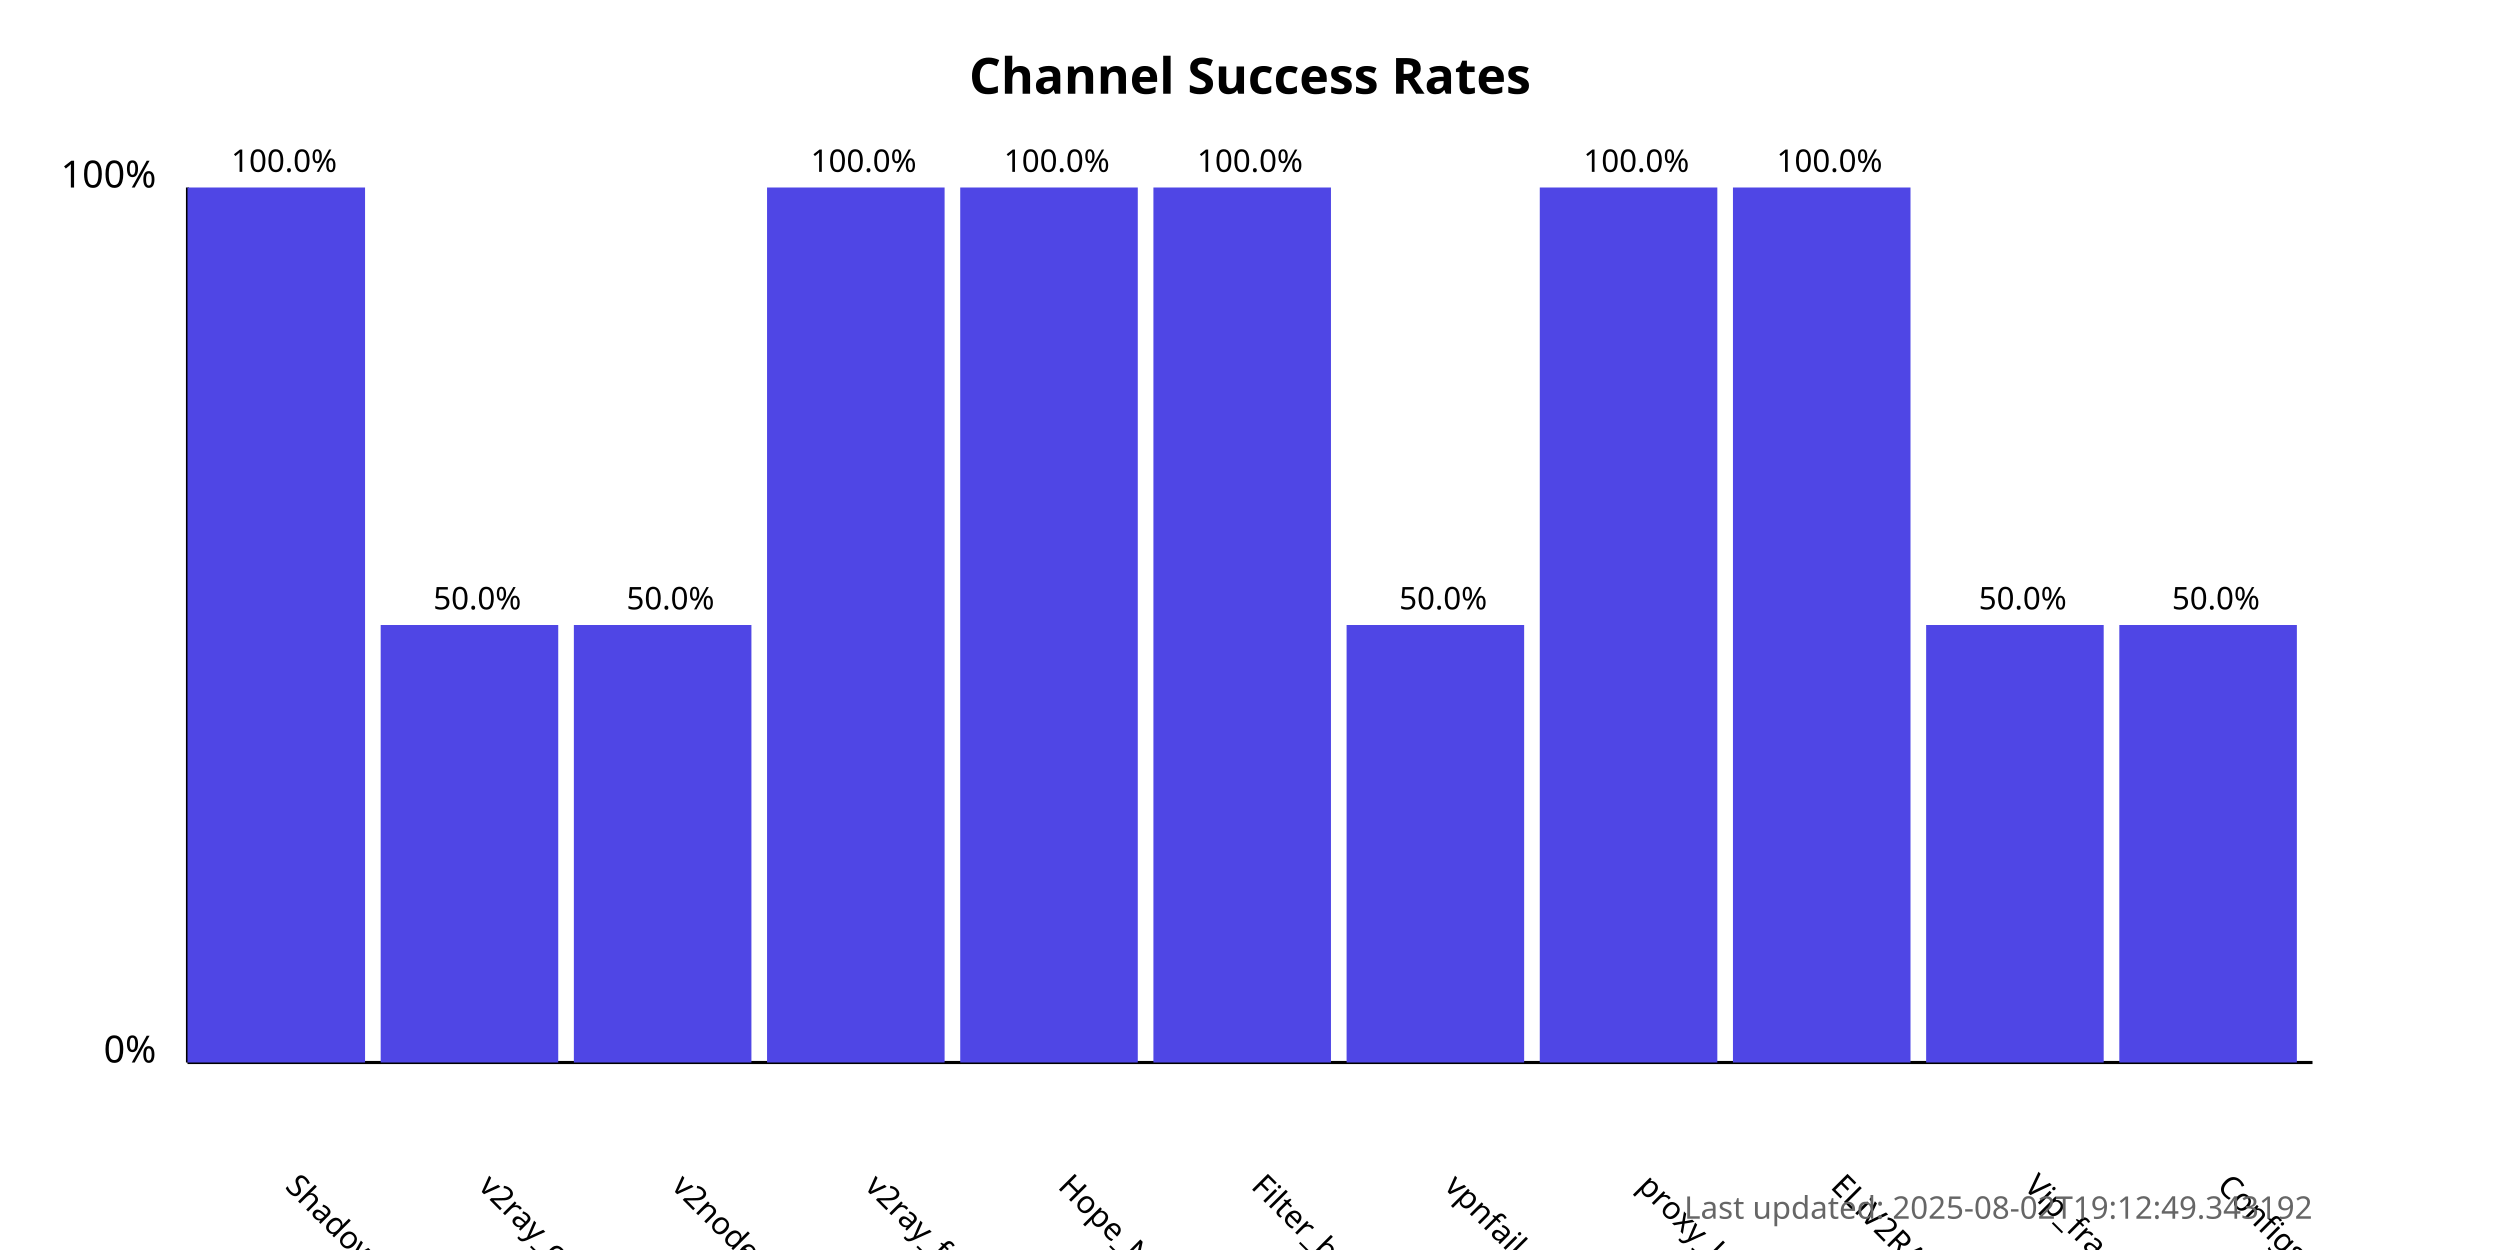
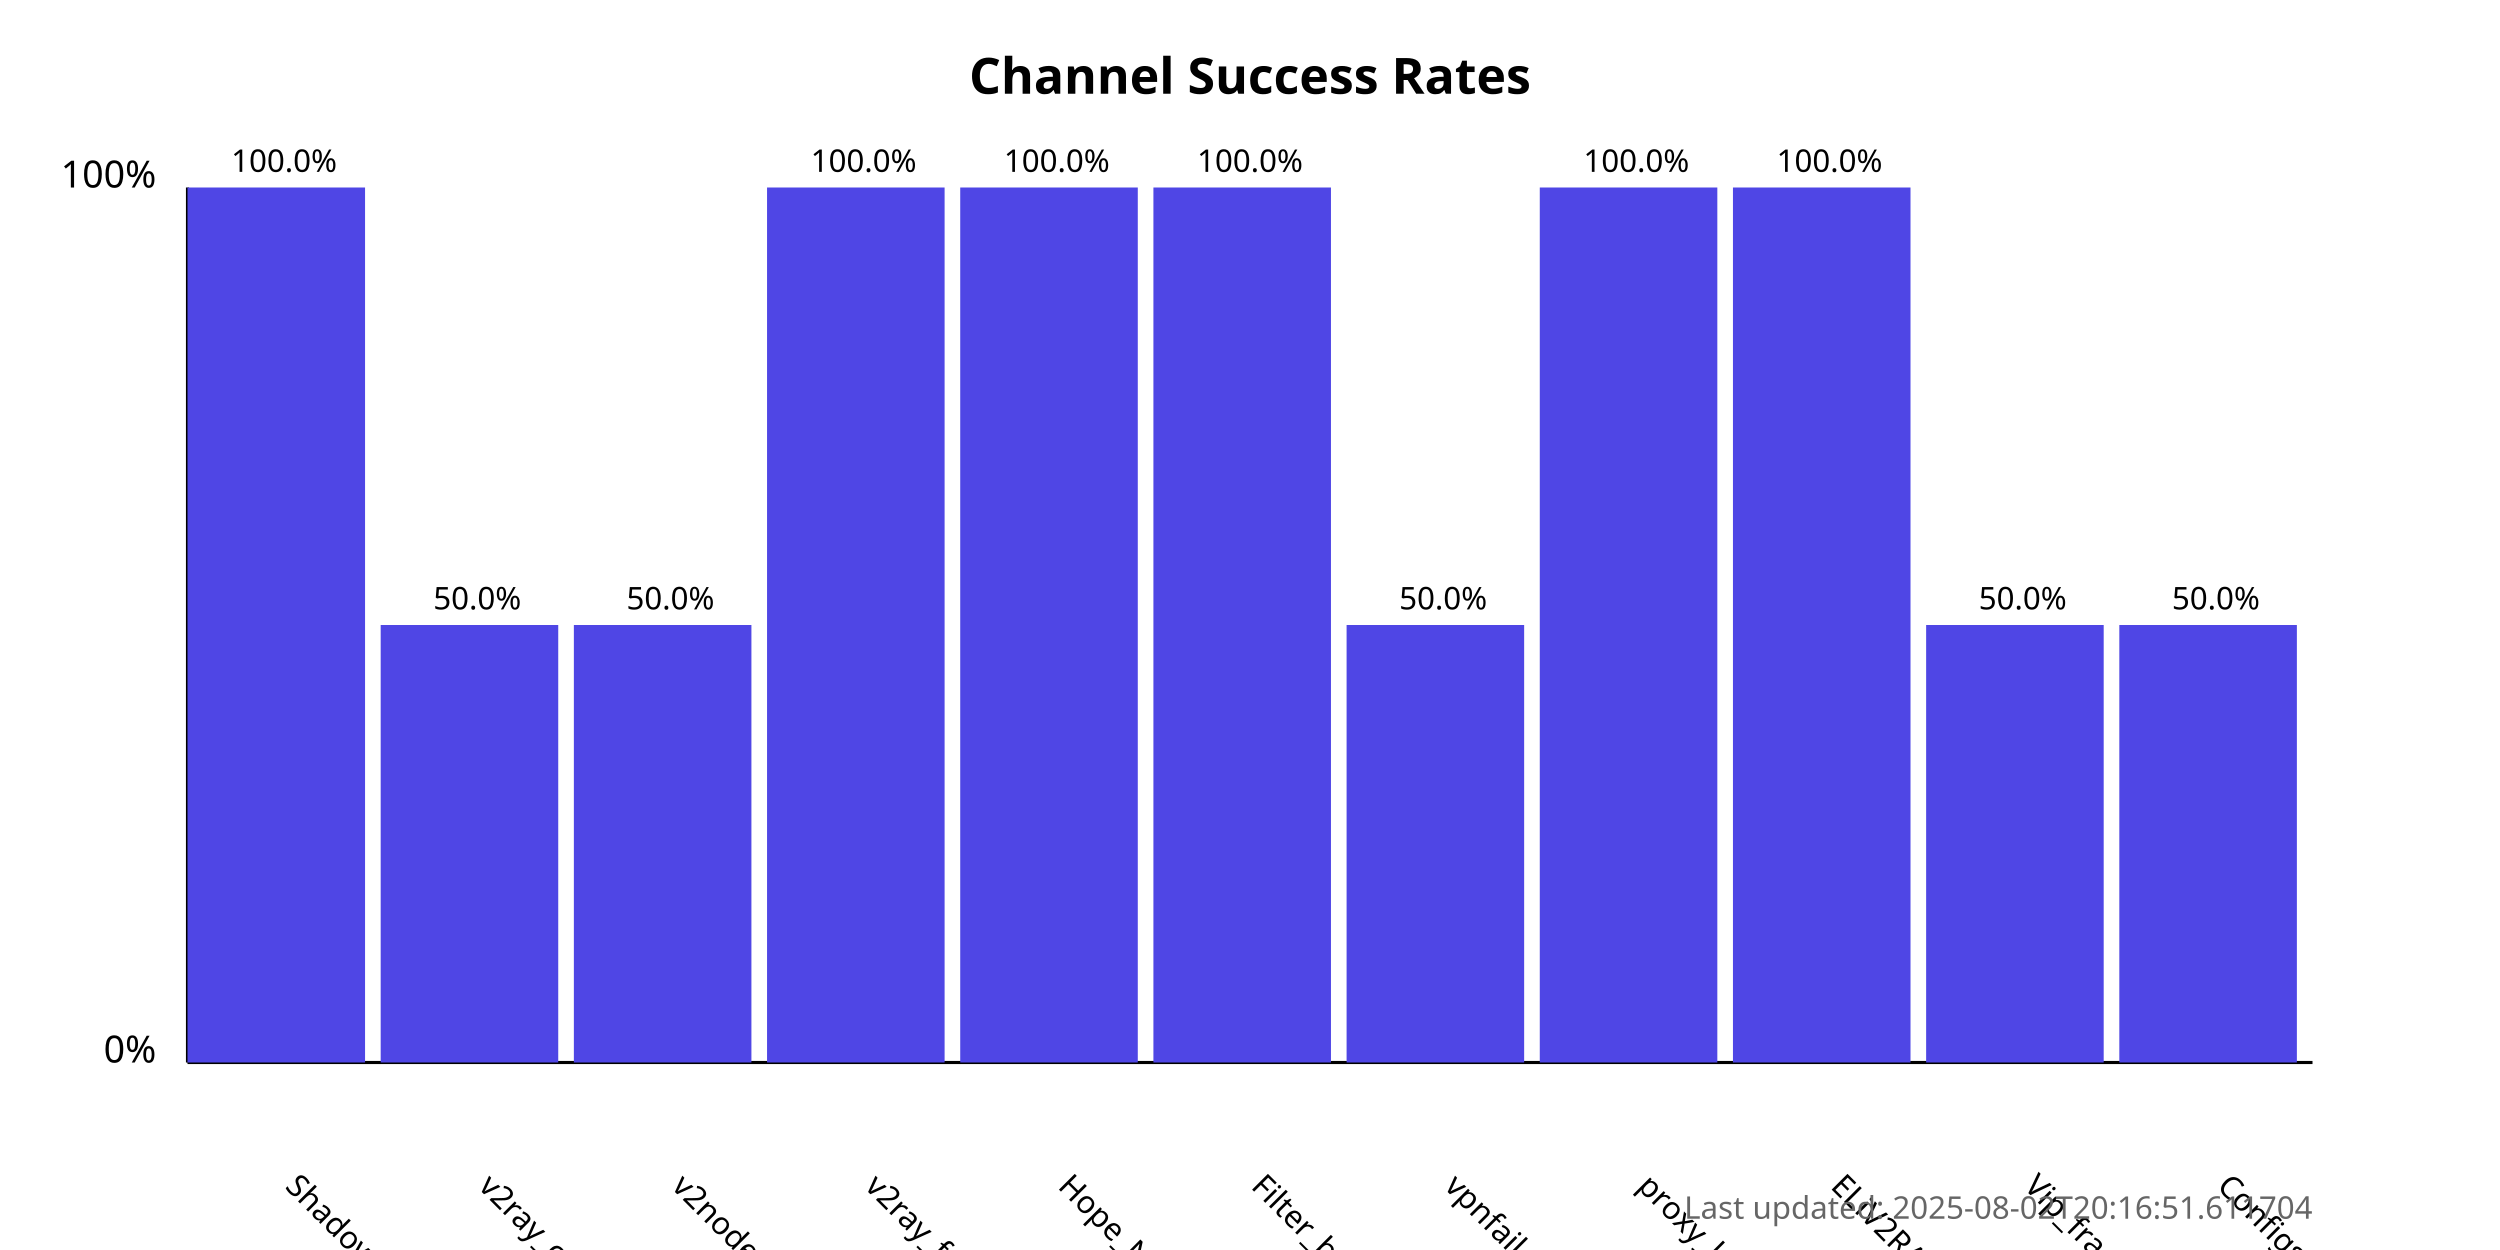
<svg xmlns="http://www.w3.org/2000/svg" width="800" height="400">
  <style>
            .chart-title { font: bold 16px sans-serif; }
            .axis-label { font: 12px sans-serif; }
            .tick-label { font: 10px sans-serif; }
            .bar { fill: #4f46e5; }
            .bar:hover { fill: #6366f1; }
            .timestamp { font: 10px sans-serif; fill: #666; }
        </style>
  <text x="400.0" y="30" text-anchor="middle" class="chart-title">
            Channel Success Rates
        </text>
  <line x1="60" y1="340" x2="60" y2="60" stroke="black" stroke-width="1" />
  <line x1="60" y1="340" x2="740" y2="340" stroke="black" stroke-width="1" />
  <text x="50" y="340" text-anchor="end" class="axis-label">0%</text>
  <text x="50" y="60" text-anchor="end" class="axis-label">100%</text>
  <g>
    <rect x="60" y="60.0" width="56.818" height="280.0" class="bar" />
    <text x="90.909" y="380" transform="rotate(45, 90.90909, 380)" text-anchor="start" class="tick-label">
                ShadowProxy66
            </text>
    <text x="90.909" y="55.0" text-anchor="middle" class="tick-label">
                100.0%
            </text>
  </g>
  <g>
    <rect x="121.818" y="200.0" width="56.818" height="140.0" class="bar" />
    <text x="152.727" y="380" transform="rotate(45, 152.7273, 380)" text-anchor="start" class="tick-label">
                v2ray_configs_pool
            </text>
    <text x="152.727" y="195.0" text-anchor="middle" class="tick-label">
                50.0%
            </text>
  </g>
  <g>
    <rect x="183.636" y="200.0" width="56.818" height="140.0" class="bar" />
    <text x="214.545" y="380" transform="rotate(45, 214.5455, 380)" text-anchor="start" class="tick-label">
                v2nodes
            </text>
    <text x="214.545" y="195.0" text-anchor="middle" class="tick-label">
                50.0%
            </text>
  </g>
  <g>
    <rect x="245.455" y="60.0" width="56.818" height="280.0" class="bar" />
    <text x="276.364" y="380" transform="rotate(45, 276.3636, 380)" text-anchor="start" class="tick-label">
                v2ray_free_conf
            </text>
    <text x="276.364" y="55.0" text-anchor="middle" class="tick-label">
                100.0%
            </text>
  </g>
  <g>
    <rect x="307.273" y="60.0" width="56.818" height="280.0" class="bar" />
    <text x="338.182" y="380" transform="rotate(45, 338.1818, 380)" text-anchor="start" class="tick-label">
                Hope_Net
            </text>
    <text x="338.182" y="55.0" text-anchor="middle" class="tick-label">
                100.0%
            </text>
  </g>
  <g>
    <rect x="369.091" y="60.0" width="56.818" height="280.0" class="bar" />
    <text x="400.0" y="380" transform="rotate(45, 400.0, 380)" text-anchor="start" class="tick-label">
                Filter_breaker
            </text>
    <text x="400.0" y="55.0" text-anchor="middle" class="tick-label">
                100.0%
            </text>
  </g>
  <g>
    <rect x="430.909" y="200.0" width="56.818" height="140.0" class="bar" />
    <text x="461.818" y="380" transform="rotate(45, 461.8182, 380)" text-anchor="start" class="tick-label">
                vpnfail_vless
            </text>
    <text x="461.818" y="195.0" text-anchor="middle" class="tick-label">
                50.0%
            </text>
  </g>
  <g>
    <rect x="492.727" y="60.0" width="56.818" height="280.0" class="bar" />
    <text x="523.636" y="380" transform="rotate(45, 523.6364, 380)" text-anchor="start" class="tick-label">
                proxy_kafee
            </text>
    <text x="523.636" y="55.0" text-anchor="middle" class="tick-label">
                100.0%
            </text>
  </g>
  <g>
    <rect x="554.545" y="60.0" width="56.818" height="280.0" class="bar" />
    <text x="585.455" y="380" transform="rotate(45, 585.4545, 380)" text-anchor="start" class="tick-label">
                ELiV2RAY
            </text>
    <text x="585.455" y="55.0" text-anchor="middle" class="tick-label">
                100.0%
            </text>
  </g>
  <g>
    <rect x="616.364" y="200.0" width="56.818" height="140.0" class="bar" />
    <text x="647.273" y="380" transform="rotate(45, 647.2727, 380)" text-anchor="start" class="tick-label">
                Vip_fragment_v2ray
            </text>
    <text x="647.273" y="195.0" text-anchor="middle" class="tick-label">
                50.0%
            </text>
  </g>
  <g>
    <rect x="678.182" y="200.0" width="56.818" height="140.0" class="bar" />
    <text x="709.091" y="380" transform="rotate(45, 709.0909, 380)" text-anchor="start" class="tick-label">
                ConfigsHubPlus
            </text>
    <text x="709.091" y="195.0" text-anchor="middle" class="tick-label">
                50.0%
            </text>
  </g>
  <text x="740" y="390" text-anchor="end" class="timestamp">
-             Last updated: 2025-08-02T19:12:49.343192
+             Last updated: 2025-08-02T20:16:51.611704
        </text>
</svg>
